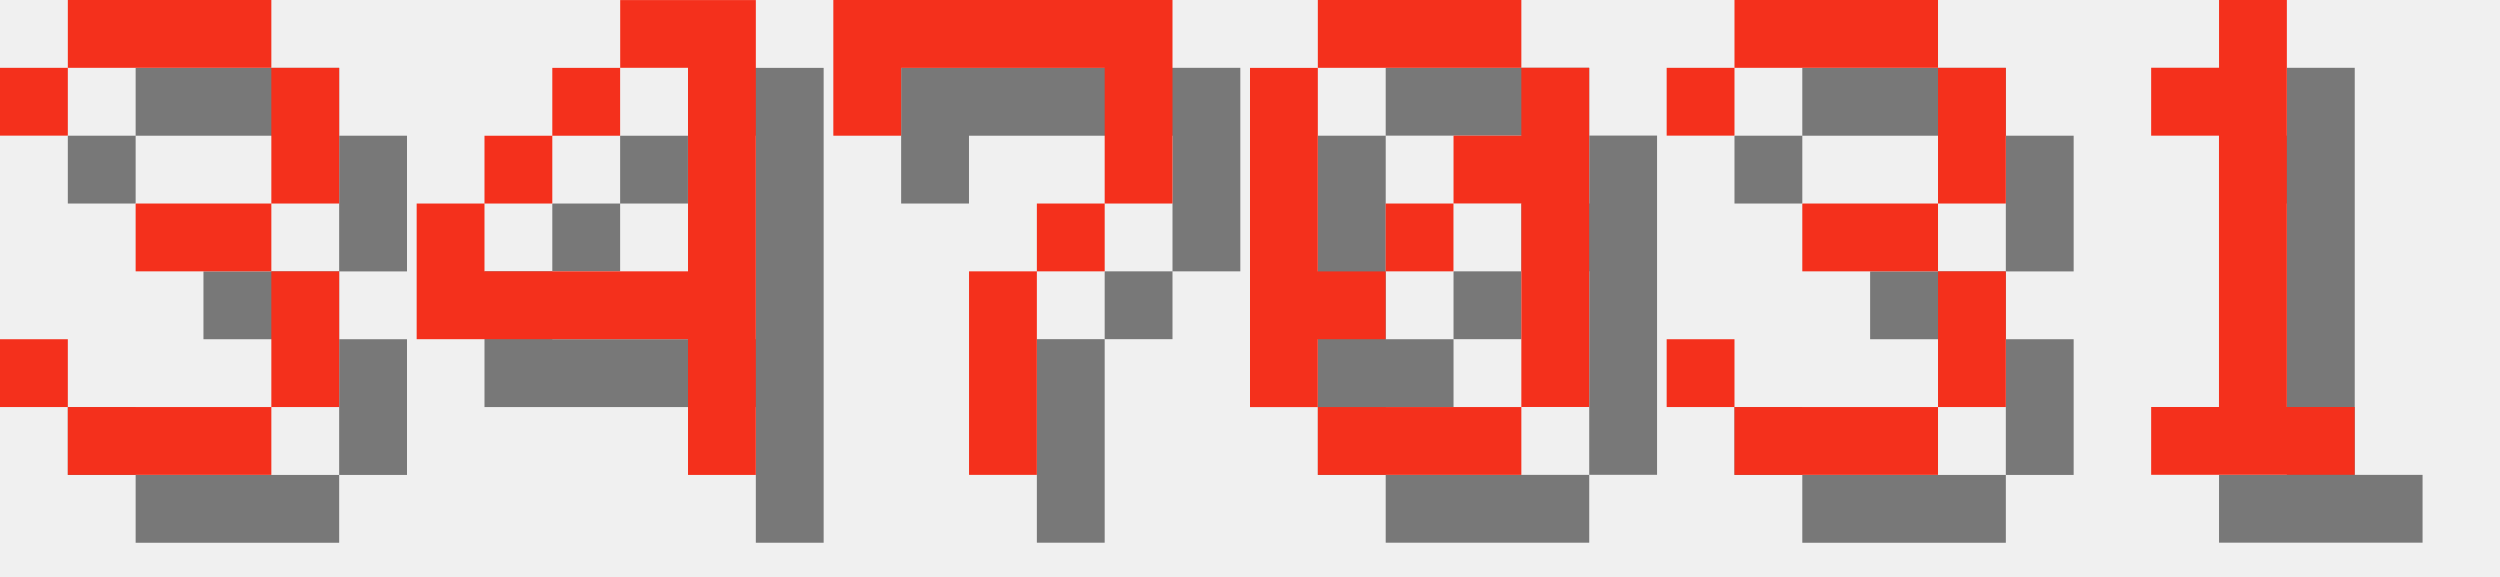
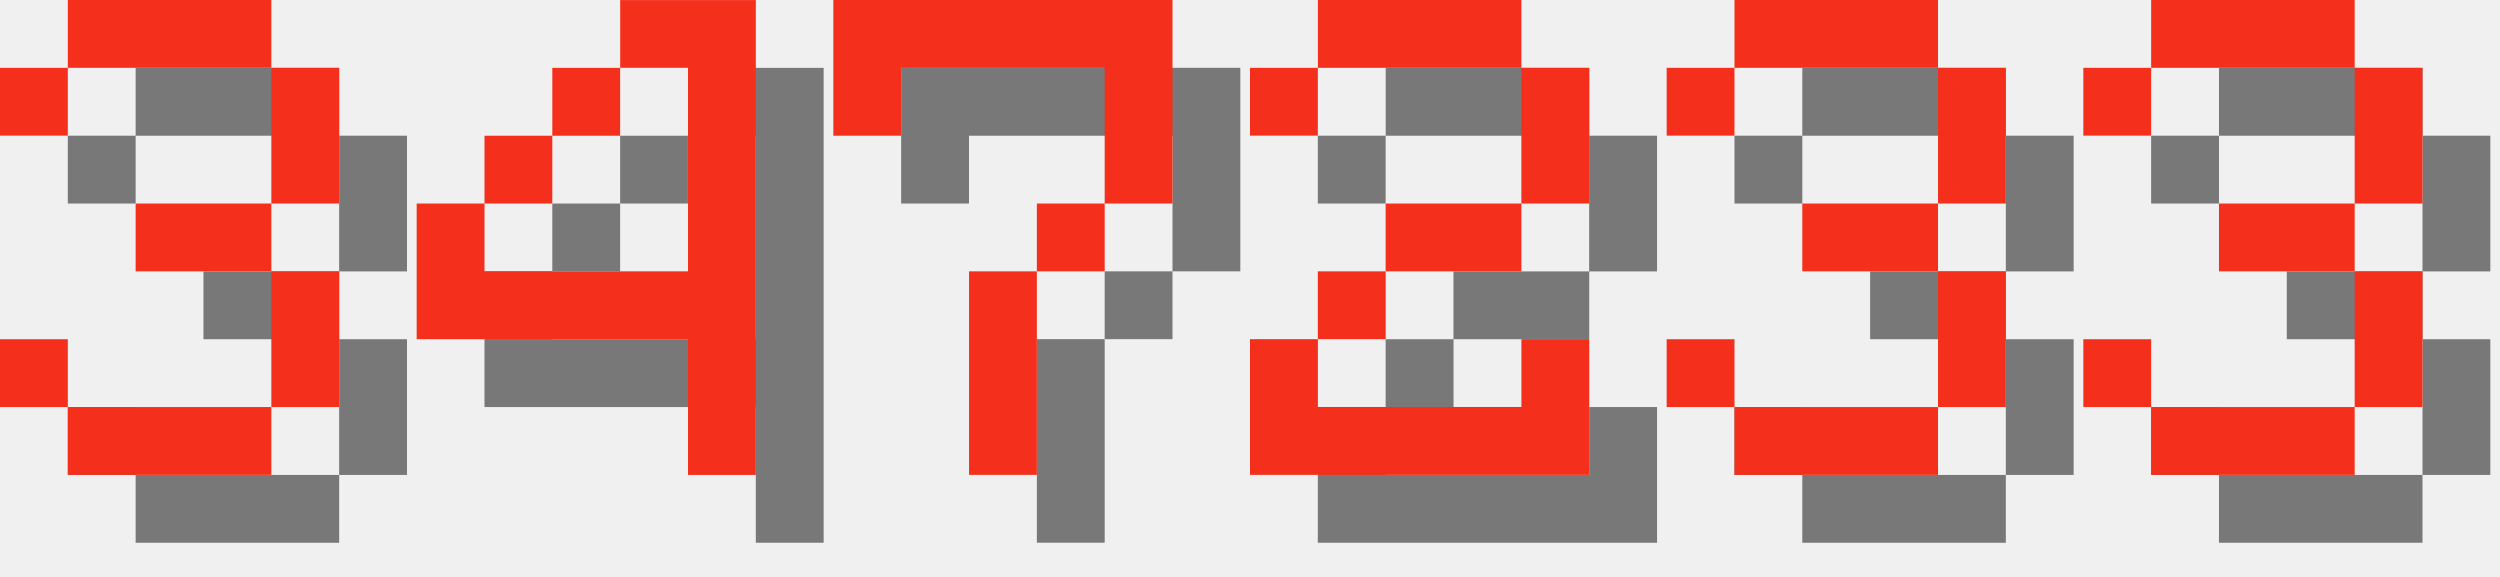
<svg xmlns="http://www.w3.org/2000/svg" version="1.1" width="156.0" height="36">
  <style>
        .text-foreground {
            fill: #F4301C;
        }
        .text-shadow {
            fill: #000000;
            fill-opacity: 0.5;
        }
    </style>
  <g class="digit" id="digit_3" transform="translate(0.0, 0), scale(4)">
    <path id="digit_3_shadow" class="text-shadow" d="m1.058 2.117v1.058h1.058v-1.058h3.175v2.117h-2.117v1.058h2.117v2.117h-3.175v-1.058h-1.058v1.058h1.058v1.058h3.175v-1.058h1.058v-2.117h-1.058v-1.058h1.058v-2.117h-1.058v-1.058h-3.175v1.058h-1.058z" fill-opacity=".5" style="paint-order:stroke fill markers" />
    <path id="digit_3_fg" class="text-foreground" d="m0 1.058v1.058h1.058v-1.058h3.175v2.117h-2.117v1.058h2.117v2.117h-3.175v-1.058h-1.058v1.058h1.058v1.058h3.175v-1.058h1.058v-2.117h-1.058v-1.058h1.058v-2.117h-1.058v-1.058h-3.175v1.058h-1.058z" fill="#fff" style="paint-order:stroke fill markers" />
  </g>
  <g class="digit" id="digit_4" transform="translate(26.0, 0), scale(4)">
    <path id="digit_4_shadow" class="text-shadow" d="m4.233 1.058v1.058h1.058v3.175h-3.175v-1.058h-1.058v2.117h4.233v2.117h1.058v-7.408h-2.117zm-2.117 3.175h1.058v-1.058h-1.058v1.058zm1.058-1.058h1.058v-1.058h-1.058v1.058z" fill-opacity=".5" style="paint-order:stroke fill markers" />
    <path id="digit_4_fg" class="text-foreground" d="m3.175 0v1.058h1.058v3.175h-3.175v-1.058h-1.058v2.117h4.233v2.117h1.058v-7.408h-2.117zm-2.117 3.175h1.058v-1.058h-1.058v1.058zm1.058-1.058h1.058v-1.058h-1.058v1.058z" fill="#fff" style="paint-order:stroke fill markers" />
  </g>
  <g class="digit" id="digit_7" transform="translate(52.0, 0), scale(4)">
    <path id="digit_7_shadow" class="text-shadow" d="m1.058 1.058 2e-6 2.117h1.058v-1.058h3.175v1.058l2e-7 1.058h-1.058v1.058h-1.058l4e-7 3.175 1.058 1e-7v-3.175h1.058v-1.058h1.058l5e-7 -1.058v-2.117z" fill-opacity=".5" style="paint-order:stroke fill markers" />
    <path id="digit_7_fg" class="text-foreground" d="m0 0 2e-6 2.117h1.058v-1.058h3.175v1.058l2e-7 1.058h-1.058v1.058h-1.058l4e-7 3.175 1.058 1e-7v-3.175h1.058v-1.058h1.058l5e-7 -1.058v-2.117z" fill="#fff" style="paint-order:stroke fill markers" />
  </g>
-   <g class="digit" id="digit_0" transform="translate(78.0, 0), scale(4)">
-     <path id="digit_0_shadow" class="text-shadow" d="m2.117 1.058v1.058h3.175v-1.058h-3.175zm3.175 1.058v1.058h-1.058v1.058h1.058v3.175h1.058v-5.292h-1.058zm0 5.292h-3.175v1.058h3.175v-1.058zm-3.175 0v-1.058h1.058v-1.058h-1.058v-3.175h-1.058v5.292h1.058zm1.058-2.117h1.058v-1.058h-1.058v1.058z" fill-opacity=".5" style="paint-order:stroke fill markers" />
-     <path id="digit_0_fg" class="text-foreground" d="m1.058 0v1.058h3.175v-1.058h-3.175zm3.175 1.058v1.058h-1.058v1.058h1.058v3.175h1.058v-5.292h-1.058zm0 5.292h-3.175v1.058h3.175v-1.058zm-3.175 0v-1.058h1.058v-1.058h-1.058v-3.175h-1.058v5.292h1.058zm1.058-2.117h1.058v-1.058h-1.058v1.058z" fill="#fff" style="paint-order:stroke fill markers" />
+   <g class="digit" id="digit_2" transform="translate(78.0, 0), scale(4)">
+     <path id="digit_2_shadow" class="text-shadow" d="m1.058 2.117v1.058h1.058v-1.058h3.175v2.117h-2.117v1.058h-1.058v1.058h-1.058v2.117h5.292v-2.117h-1.058v1.058h-3.175v-1.058h1.058v-1.058h2.117v-1.058h1.058v-2.117h-1.058v-1.058h-3.175v1.058h-1.058z" fill-opacity=".5" style="paint-order:stroke fill markers" />
+     <path id="digit_2_fg" class="text-foreground" d="m0 1.058v1.058h1.058v-1.058h3.175v2.117h-2.117v1.058h-1.058v1.058h-1.058v2.117h5.292v-2.117h-1.058v1.058h-3.175v-1.058h1.058v-1.058h2.117v-1.058h1.058v-2.117h-1.058v-1.058h-3.175v1.058h-1.058z" fill="#fff" style="paint-order:stroke fill markers" />
  </g>
  <g class="digit" id="digit_3" transform="translate(104.0, 0), scale(4)">
    <path id="digit_3_shadow" class="text-shadow" d="m1.058 2.117v1.058h1.058v-1.058h3.175v2.117h-2.117v1.058h2.117v2.117h-3.175v-1.058h-1.058v1.058h1.058v1.058h3.175v-1.058h1.058v-2.117h-1.058v-1.058h1.058v-2.117h-1.058v-1.058h-3.175v1.058h-1.058z" fill-opacity=".5" style="paint-order:stroke fill markers" />
    <path id="digit_3_fg" class="text-foreground" d="m0 1.058v1.058h1.058v-1.058h3.175v2.117h-2.117v1.058h2.117v2.117h-3.175v-1.058h-1.058v1.058h1.058v1.058h3.175v-1.058h1.058v-2.117h-1.058v-1.058h1.058v-2.117h-1.058v-1.058h-3.175v1.058h-1.058z" fill="#fff" style="paint-order:stroke fill markers" />
  </g>
-   <g class="digit" id="digit_1" transform="translate(130.0, 0), scale(4)">
-     <path id="digit_1_shadow" class="text-shadow" d="m2.117 2.117v1.058h1.058v4.233h-1.058v1.058h3.175v-1.058h-1.058v-6.35h-1.058v1.058h-1.058z" fill-opacity=".5" style="paint-order:stroke fill markers" />
-     <path id="digit_1_fg" class="text-foreground" d="m1.058 1.058v1.058h1.058v4.233h-1.058v1.058h3.175v-1.058h-1.058v-6.35h-1.058v1.058h-1.058z" fill="#fff" style="paint-order:stroke fill markers" />
+   <g class="digit" id="digit_3" transform="translate(130.0, 0), scale(4)">
+     <path id="digit_3_shadow" class="text-shadow" d="m1.058 2.117v1.058h1.058v-1.058h3.175v2.117h-2.117v1.058h2.117v2.117h-3.175v-1.058h-1.058v1.058h1.058v1.058h3.175v-1.058h1.058v-2.117h-1.058v-1.058h1.058v-2.117h-1.058v-1.058h-3.175v1.058h-1.058z" fill-opacity=".5" style="paint-order:stroke fill markers" />
+     <path id="digit_3_fg" class="text-foreground" d="m0 1.058v1.058h1.058v-1.058h3.175v2.117h-2.117v1.058h2.117v2.117h-3.175v-1.058h-1.058v1.058h1.058v1.058h3.175v-1.058h1.058v-2.117h-1.058v-1.058h1.058v-2.117h-1.058v-1.058h-3.175v1.058h-1.058z" fill="#fff" style="paint-order:stroke fill markers" />
  </g>
</svg>
